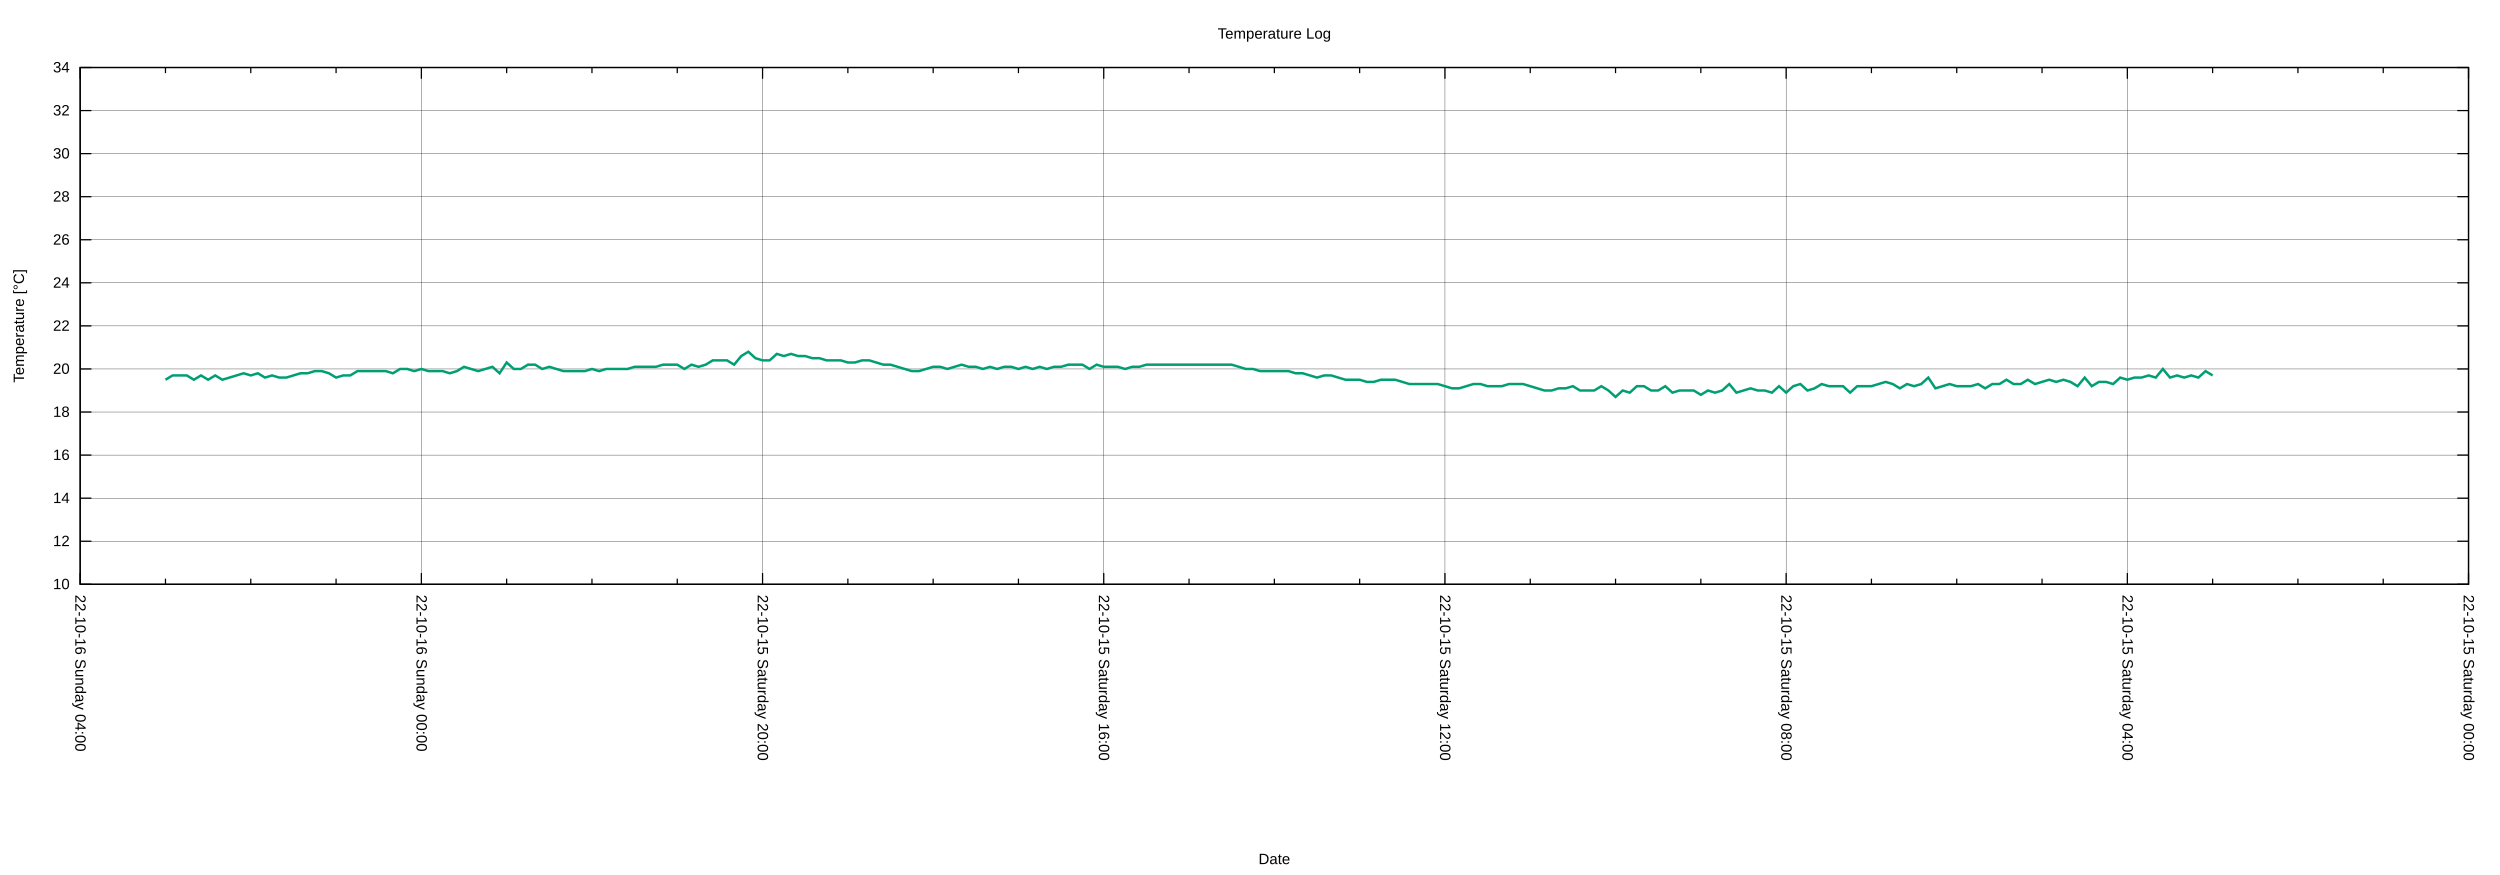
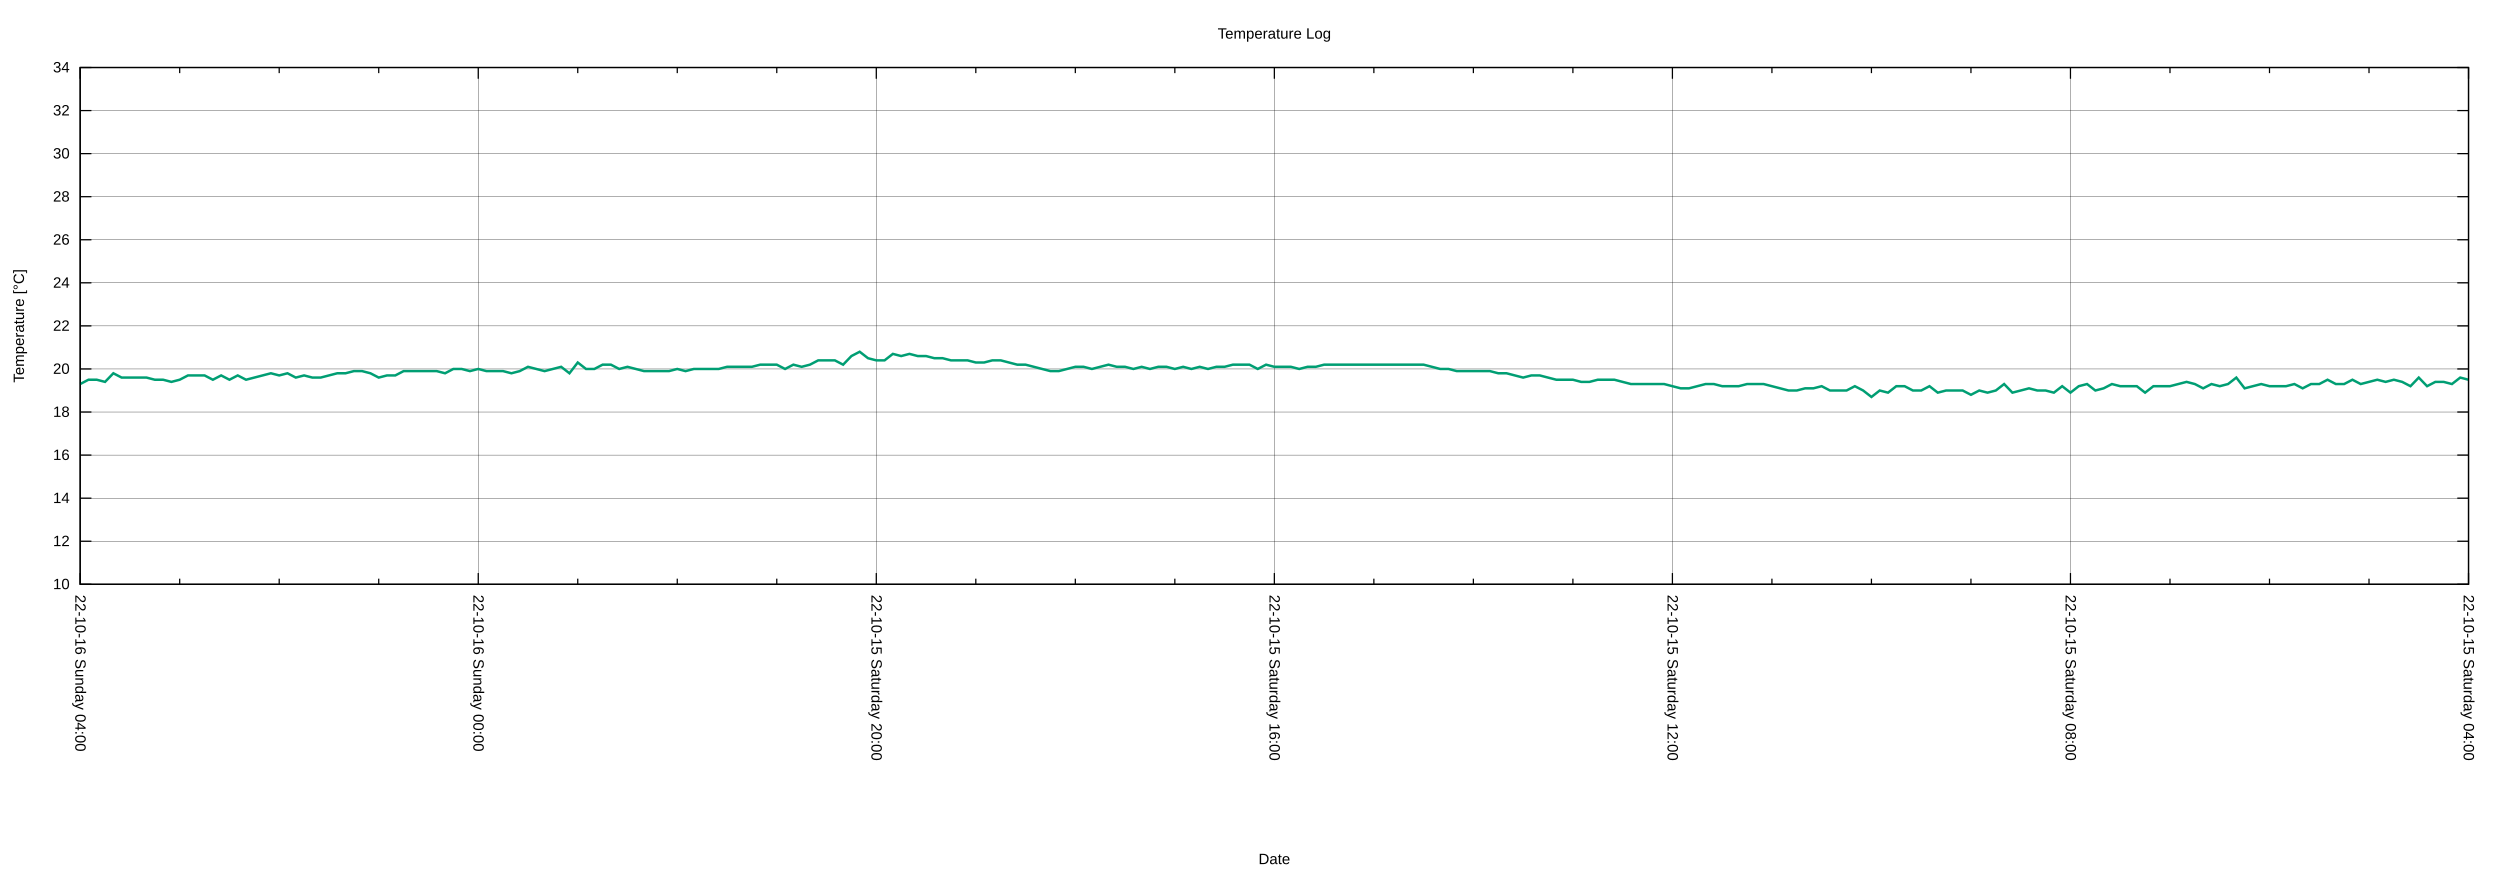
<svg xmlns="http://www.w3.org/2000/svg" xmlns:xlink="http://www.w3.org/1999/xlink" width="2000" height="700" viewBox="0 0 2000 700">
  <g id="gnuplot_canvas">
    <rect x="0" y="0" width="2000" height="700" fill="none" />
    <defs>
      <circle id="gpDot" r="0.5" stroke-width="0.5" stroke="currentColor" />
      <path id="gpPt0" stroke-width="0.222" stroke="currentColor" d="M-1,0 h2 M0,-1 v2" />
      <path id="gpPt1" stroke-width="0.222" stroke="currentColor" d="M-1,-1 L1,1 M1,-1 L-1,1" />
      <path id="gpPt2" stroke-width="0.222" stroke="currentColor" d="M-1,0 L1,0 M0,-1 L0,1 M-1,-1 L1,1 M-1,1 L1,-1" />
      <rect id="gpPt3" stroke-width="0.222" stroke="currentColor" x="-1" y="-1" width="2" height="2" />
      <rect id="gpPt4" stroke-width="0.222" stroke="currentColor" fill="currentColor" x="-1" y="-1" width="2" height="2" />
      <circle id="gpPt5" stroke-width="0.222" stroke="currentColor" cx="0" cy="0" r="1" />
      <use xlink:href="#gpPt5" id="gpPt6" fill="currentColor" stroke="none" />
      <path id="gpPt7" stroke-width="0.222" stroke="currentColor" d="M0,-1.33 L-1.33,0.67 L1.33,0.67 z" />
      <use xlink:href="#gpPt7" id="gpPt8" fill="currentColor" stroke="none" />
      <use xlink:href="#gpPt7" id="gpPt9" stroke="currentColor" transform="rotate(180)" />
      <use xlink:href="#gpPt9" id="gpPt10" fill="currentColor" stroke="none" />
      <use xlink:href="#gpPt3" id="gpPt11" stroke="currentColor" transform="rotate(45)" />
      <use xlink:href="#gpPt11" id="gpPt12" fill="currentColor" stroke="none" />
      <path id="gpPt13" stroke-width="0.222" stroke="currentColor" d="M0,1.330 L1.265,0.411 L0.782,-1.067 L-0.782,-1.076 L-1.265,0.411 z" />
      <use xlink:href="#gpPt13" id="gpPt14" fill="currentColor" stroke="none" />
      <filter id="textbox" filterUnits="objectBoundingBox" x="0" y="0" height="1" width="1">
        <feFlood flood-color="white" flood-opacity="1" result="bgnd" />
        <feComposite in="SourceGraphic" in2="bgnd" operator="atop" />
      </filter>
      <filter id="greybox" filterUnits="objectBoundingBox" x="0" y="0" height="1" width="1">
        <feFlood flood-color="lightgrey" flood-opacity="1" result="grey" />
        <feComposite in="SourceGraphic" in2="grey" operator="atop" />
      </filter>
    </defs>
    <g fill="none" color="white" stroke="currentColor" stroke-width="1.00" stroke-linecap="butt" stroke-linejoin="miter">
</g>
    <g fill="none" color="black" stroke="currentColor" stroke-width="1.00" stroke-linecap="butt" stroke-linejoin="miter">
</g>
    <g fill="none" color="black" stroke="black" stroke-width="0.25" stroke-linecap="butt" stroke-linejoin="miter">
</g>
    <g fill="none" color="black" stroke="currentColor" stroke-width="0.25" stroke-linecap="butt" stroke-linejoin="miter">
      <path stroke="black" class="gridline" d="M64.14,467.43 L1974.82,467.43  " />
    </g>
    <g fill="none" color="black" stroke="black" stroke-width="1.00" stroke-linecap="butt" stroke-linejoin="miter">
</g>
    <g fill="none" color="black" stroke="currentColor" stroke-width="1.00" stroke-linecap="butt" stroke-linejoin="miter">
      <path stroke="black" d="M64.14,467.43 L73.14,467.43 M1974.82,467.43 L1965.82,467.43  " />
      <g transform="translate(55.75,471.33)" stroke="none" fill="black" font-family="Arial" font-size="12.00" text-anchor="end">
        <text>
          <tspan font-family="Arial"> 10</tspan>
        </text>
      </g>
    </g>
    <g fill="none" color="black" stroke="currentColor" stroke-width="1.00" stroke-linecap="butt" stroke-linejoin="miter">
</g>
    <g fill="none" color="black" stroke="black" stroke-width="0.25" stroke-linecap="butt" stroke-linejoin="miter">
</g>
    <g fill="none" color="black" stroke="currentColor" stroke-width="0.25" stroke-linecap="butt" stroke-linejoin="miter">
      <path stroke="black" class="gridline" d="M64.14,432.98 L1974.82,432.98  " />
    </g>
    <g fill="none" color="black" stroke="black" stroke-width="1.00" stroke-linecap="butt" stroke-linejoin="miter">
</g>
    <g fill="none" color="black" stroke="currentColor" stroke-width="1.00" stroke-linecap="butt" stroke-linejoin="miter">
      <path stroke="black" d="M64.14,432.98 L73.14,432.98 M1974.82,432.98 L1965.82,432.98  " />
      <g transform="translate(55.75,436.88)" stroke="none" fill="black" font-family="Arial" font-size="12.00" text-anchor="end">
        <text>
          <tspan font-family="Arial"> 12</tspan>
        </text>
      </g>
    </g>
    <g fill="none" color="black" stroke="currentColor" stroke-width="1.00" stroke-linecap="butt" stroke-linejoin="miter">
</g>
    <g fill="none" color="black" stroke="black" stroke-width="0.25" stroke-linecap="butt" stroke-linejoin="miter">
</g>
    <g fill="none" color="black" stroke="currentColor" stroke-width="0.25" stroke-linecap="butt" stroke-linejoin="miter">
      <path stroke="black" class="gridline" d="M64.14,398.53 L1974.82,398.53  " />
    </g>
    <g fill="none" color="black" stroke="black" stroke-width="1.00" stroke-linecap="butt" stroke-linejoin="miter">
</g>
    <g fill="none" color="black" stroke="currentColor" stroke-width="1.00" stroke-linecap="butt" stroke-linejoin="miter">
      <path stroke="black" d="M64.14,398.53 L73.14,398.53 M1974.82,398.53 L1965.82,398.53  " />
      <g transform="translate(55.75,402.43)" stroke="none" fill="black" font-family="Arial" font-size="12.00" text-anchor="end">
        <text>
          <tspan font-family="Arial"> 14</tspan>
        </text>
      </g>
    </g>
    <g fill="none" color="black" stroke="currentColor" stroke-width="1.00" stroke-linecap="butt" stroke-linejoin="miter">
</g>
    <g fill="none" color="black" stroke="black" stroke-width="0.25" stroke-linecap="butt" stroke-linejoin="miter">
</g>
    <g fill="none" color="black" stroke="currentColor" stroke-width="0.25" stroke-linecap="butt" stroke-linejoin="miter">
      <path stroke="black" class="gridline" d="M64.14,364.07 L1974.82,364.07  " />
    </g>
    <g fill="none" color="black" stroke="black" stroke-width="1.00" stroke-linecap="butt" stroke-linejoin="miter">
</g>
    <g fill="none" color="black" stroke="currentColor" stroke-width="1.00" stroke-linecap="butt" stroke-linejoin="miter">
      <path stroke="black" d="M64.14,364.07 L73.14,364.07 M1974.82,364.07 L1965.82,364.07  " />
      <g transform="translate(55.75,367.97)" stroke="none" fill="black" font-family="Arial" font-size="12.00" text-anchor="end">
        <text>
          <tspan font-family="Arial"> 16</tspan>
        </text>
      </g>
    </g>
    <g fill="none" color="black" stroke="currentColor" stroke-width="1.00" stroke-linecap="butt" stroke-linejoin="miter">
</g>
    <g fill="none" color="black" stroke="black" stroke-width="0.25" stroke-linecap="butt" stroke-linejoin="miter">
</g>
    <g fill="none" color="black" stroke="currentColor" stroke-width="0.25" stroke-linecap="butt" stroke-linejoin="miter">
      <path stroke="black" class="gridline" d="M64.14,329.62 L1974.82,329.62  " />
    </g>
    <g fill="none" color="black" stroke="black" stroke-width="1.00" stroke-linecap="butt" stroke-linejoin="miter">
</g>
    <g fill="none" color="black" stroke="currentColor" stroke-width="1.00" stroke-linecap="butt" stroke-linejoin="miter">
      <path stroke="black" d="M64.14,329.62 L73.14,329.62 M1974.82,329.62 L1965.82,329.62  " />
      <g transform="translate(55.75,333.52)" stroke="none" fill="black" font-family="Arial" font-size="12.00" text-anchor="end">
        <text>
          <tspan font-family="Arial"> 18</tspan>
        </text>
      </g>
    </g>
    <g fill="none" color="black" stroke="currentColor" stroke-width="1.00" stroke-linecap="butt" stroke-linejoin="miter">
</g>
    <g fill="none" color="black" stroke="black" stroke-width="0.25" stroke-linecap="butt" stroke-linejoin="miter">
</g>
    <g fill="none" color="black" stroke="currentColor" stroke-width="0.25" stroke-linecap="butt" stroke-linejoin="miter">
      <path stroke="black" class="gridline" d="M64.14,295.17 L1974.82,295.17  " />
    </g>
    <g fill="none" color="black" stroke="black" stroke-width="1.00" stroke-linecap="butt" stroke-linejoin="miter">
</g>
    <g fill="none" color="black" stroke="currentColor" stroke-width="1.00" stroke-linecap="butt" stroke-linejoin="miter">
      <path stroke="black" d="M64.14,295.17 L73.14,295.17 M1974.82,295.17 L1965.82,295.17  " />
      <g transform="translate(55.75,299.07)" stroke="none" fill="black" font-family="Arial" font-size="12.00" text-anchor="end">
        <text>
          <tspan font-family="Arial"> 20</tspan>
        </text>
      </g>
    </g>
    <g fill="none" color="black" stroke="currentColor" stroke-width="1.00" stroke-linecap="butt" stroke-linejoin="miter">
</g>
    <g fill="none" color="black" stroke="black" stroke-width="0.25" stroke-linecap="butt" stroke-linejoin="miter">
</g>
    <g fill="none" color="black" stroke="currentColor" stroke-width="0.25" stroke-linecap="butt" stroke-linejoin="miter">
      <path stroke="black" class="gridline" d="M64.14,260.72 L1974.82,260.72  " />
    </g>
    <g fill="none" color="black" stroke="black" stroke-width="1.00" stroke-linecap="butt" stroke-linejoin="miter">
</g>
    <g fill="none" color="black" stroke="currentColor" stroke-width="1.00" stroke-linecap="butt" stroke-linejoin="miter">
      <path stroke="black" d="M64.14,260.72 L73.14,260.72 M1974.82,260.72 L1965.82,260.72  " />
      <g transform="translate(55.75,264.62)" stroke="none" fill="black" font-family="Arial" font-size="12.00" text-anchor="end">
        <text>
          <tspan font-family="Arial"> 22</tspan>
        </text>
      </g>
    </g>
    <g fill="none" color="black" stroke="currentColor" stroke-width="1.00" stroke-linecap="butt" stroke-linejoin="miter">
</g>
    <g fill="none" color="black" stroke="black" stroke-width="0.25" stroke-linecap="butt" stroke-linejoin="miter">
</g>
    <g fill="none" color="black" stroke="currentColor" stroke-width="0.25" stroke-linecap="butt" stroke-linejoin="miter">
      <path stroke="black" class="gridline" d="M64.14,226.27 L1974.82,226.27  " />
    </g>
    <g fill="none" color="black" stroke="black" stroke-width="1.00" stroke-linecap="butt" stroke-linejoin="miter">
</g>
    <g fill="none" color="black" stroke="currentColor" stroke-width="1.00" stroke-linecap="butt" stroke-linejoin="miter">
      <path stroke="black" d="M64.14,226.27 L73.14,226.27 M1974.82,226.27 L1965.82,226.27  " />
      <g transform="translate(55.75,230.17)" stroke="none" fill="black" font-family="Arial" font-size="12.00" text-anchor="end">
        <text>
          <tspan font-family="Arial"> 24</tspan>
        </text>
      </g>
    </g>
    <g fill="none" color="black" stroke="currentColor" stroke-width="1.00" stroke-linecap="butt" stroke-linejoin="miter">
</g>
    <g fill="none" color="black" stroke="black" stroke-width="0.25" stroke-linecap="butt" stroke-linejoin="miter">
</g>
    <g fill="none" color="black" stroke="currentColor" stroke-width="0.25" stroke-linecap="butt" stroke-linejoin="miter">
      <path stroke="black" class="gridline" d="M64.14,191.82 L1974.82,191.82  " />
    </g>
    <g fill="none" color="black" stroke="black" stroke-width="1.00" stroke-linecap="butt" stroke-linejoin="miter">
</g>
    <g fill="none" color="black" stroke="currentColor" stroke-width="1.00" stroke-linecap="butt" stroke-linejoin="miter">
      <path stroke="black" d="M64.14,191.82 L73.14,191.82 M1974.82,191.82 L1965.82,191.82  " />
      <g transform="translate(55.75,195.72)" stroke="none" fill="black" font-family="Arial" font-size="12.00" text-anchor="end">
        <text>
          <tspan font-family="Arial"> 26</tspan>
        </text>
      </g>
    </g>
    <g fill="none" color="black" stroke="currentColor" stroke-width="1.00" stroke-linecap="butt" stroke-linejoin="miter">
</g>
    <g fill="none" color="black" stroke="black" stroke-width="0.25" stroke-linecap="butt" stroke-linejoin="miter">
</g>
    <g fill="none" color="black" stroke="currentColor" stroke-width="0.25" stroke-linecap="butt" stroke-linejoin="miter">
      <path stroke="black" class="gridline" d="M64.14,157.36 L1974.82,157.36  " />
    </g>
    <g fill="none" color="black" stroke="black" stroke-width="1.00" stroke-linecap="butt" stroke-linejoin="miter">
</g>
    <g fill="none" color="black" stroke="currentColor" stroke-width="1.00" stroke-linecap="butt" stroke-linejoin="miter">
      <path stroke="black" d="M64.14,157.36 L73.14,157.36 M1974.82,157.36 L1965.82,157.36  " />
      <g transform="translate(55.75,161.26)" stroke="none" fill="black" font-family="Arial" font-size="12.00" text-anchor="end">
        <text>
          <tspan font-family="Arial"> 28</tspan>
        </text>
      </g>
    </g>
    <g fill="none" color="black" stroke="currentColor" stroke-width="1.00" stroke-linecap="butt" stroke-linejoin="miter">
</g>
    <g fill="none" color="black" stroke="black" stroke-width="0.25" stroke-linecap="butt" stroke-linejoin="miter">
</g>
    <g fill="none" color="black" stroke="currentColor" stroke-width="0.25" stroke-linecap="butt" stroke-linejoin="miter">
      <path stroke="black" class="gridline" d="M64.14,122.91 L1974.82,122.91  " />
    </g>
    <g fill="none" color="black" stroke="black" stroke-width="1.00" stroke-linecap="butt" stroke-linejoin="miter">
</g>
    <g fill="none" color="black" stroke="currentColor" stroke-width="1.00" stroke-linecap="butt" stroke-linejoin="miter">
      <path stroke="black" d="M64.14,122.91 L73.14,122.91 M1974.82,122.91 L1965.82,122.91  " />
      <g transform="translate(55.75,126.81)" stroke="none" fill="black" font-family="Arial" font-size="12.00" text-anchor="end">
        <text>
          <tspan font-family="Arial"> 30</tspan>
        </text>
      </g>
    </g>
    <g fill="none" color="black" stroke="currentColor" stroke-width="1.00" stroke-linecap="butt" stroke-linejoin="miter">
</g>
    <g fill="none" color="black" stroke="black" stroke-width="0.25" stroke-linecap="butt" stroke-linejoin="miter">
</g>
    <g fill="none" color="black" stroke="currentColor" stroke-width="0.25" stroke-linecap="butt" stroke-linejoin="miter">
      <path stroke="black" class="gridline" d="M64.14,88.46 L1974.82,88.46  " />
    </g>
    <g fill="none" color="black" stroke="black" stroke-width="1.00" stroke-linecap="butt" stroke-linejoin="miter">
</g>
    <g fill="none" color="black" stroke="currentColor" stroke-width="1.00" stroke-linecap="butt" stroke-linejoin="miter">
      <path stroke="black" d="M64.14,88.46 L73.14,88.46 M1974.82,88.46 L1965.82,88.46  " />
      <g transform="translate(55.75,92.36)" stroke="none" fill="black" font-family="Arial" font-size="12.00" text-anchor="end">
        <text>
          <tspan font-family="Arial"> 32</tspan>
        </text>
      </g>
    </g>
    <g fill="none" color="black" stroke="currentColor" stroke-width="1.00" stroke-linecap="butt" stroke-linejoin="miter">
</g>
    <g fill="none" color="black" stroke="black" stroke-width="0.25" stroke-linecap="butt" stroke-linejoin="miter">
</g>
    <g fill="none" color="black" stroke="currentColor" stroke-width="0.25" stroke-linecap="butt" stroke-linejoin="miter">
      <path stroke="black" class="gridline" d="M64.14,54.01 L1974.82,54.01  " />
    </g>
    <g fill="none" color="black" stroke="black" stroke-width="1.00" stroke-linecap="butt" stroke-linejoin="miter">
</g>
    <g fill="none" color="black" stroke="currentColor" stroke-width="1.00" stroke-linecap="butt" stroke-linejoin="miter">
      <path stroke="black" d="M64.14,54.01 L73.14,54.01 M1974.82,54.01 L1965.82,54.01  " />
      <g transform="translate(55.75,57.91)" stroke="none" fill="black" font-family="Arial" font-size="12.00" text-anchor="end">
        <text>
          <tspan font-family="Arial"> 34</tspan>
        </text>
      </g>
    </g>
    <g fill="none" color="black" stroke="currentColor" stroke-width="1.00" stroke-linecap="butt" stroke-linejoin="miter">
</g>
    <g fill="none" color="black" stroke="black" stroke-width="0.25" stroke-linecap="butt" stroke-linejoin="miter">
</g>
    <g fill="none" color="black" stroke="currentColor" stroke-width="0.25" stroke-linecap="butt" stroke-linejoin="miter">
      <path stroke="black" class="gridline" d="M1974.82,467.43 L1974.82,54.01  " />
    </g>
    <g fill="none" color="black" stroke="black" stroke-width="1.00" stroke-linecap="butt" stroke-linejoin="miter">
</g>
    <g fill="none" color="black" stroke="currentColor" stroke-width="1.00" stroke-linecap="butt" stroke-linejoin="miter">
      <path stroke="black" d="M1974.82,467.43 L1974.82,458.43 M1974.82,54.01 L1974.82,63.01  " />
      <g transform="translate(1970.92,475.82) rotate(90)" stroke="none" fill="black" font-family="Arial" font-size="12.00" text-anchor="start">
        <text>
-           <tspan font-family="Arial">22-10-15 Saturday 00:00</tspan>
-         </text>
-       </g>
-     </g>
-     <g fill="none" color="black" stroke="currentColor" stroke-width="1.00" stroke-linecap="butt" stroke-linejoin="miter">
-       <path stroke="black" d="M1906.58,467.43 L1906.58,462.93 M1906.58,54.01 L1906.58,58.51 M1838.34,467.43 L1838.34,462.93 M1838.34,54.01 L1838.34,58.51   M1770.10,467.43 L1770.10,462.93 M1770.10,54.01 L1770.10,58.51  " />
-     </g>
-     <g fill="none" color="black" stroke="black" stroke-width="0.25" stroke-linecap="butt" stroke-linejoin="miter">
- </g>
-     <g fill="none" color="black" stroke="currentColor" stroke-width="0.25" stroke-linecap="butt" stroke-linejoin="miter">
-       <path stroke="black" class="gridline" d="M1701.87,467.43 L1701.87,54.01  " />
-     </g>
-     <g fill="none" color="black" stroke="black" stroke-width="1.00" stroke-linecap="butt" stroke-linejoin="miter">
- </g>
-     <g fill="none" color="black" stroke="currentColor" stroke-width="1.00" stroke-linecap="butt" stroke-linejoin="miter">
-       <path stroke="black" d="M1701.87,467.43 L1701.87,458.43 M1701.87,54.01 L1701.87,63.01  " />
-       <g transform="translate(1697.97,475.82) rotate(90)" stroke="none" fill="black" font-family="Arial" font-size="12.00" text-anchor="start">
-         <text>
          <tspan font-family="Arial">22-10-15 Saturday 04:00</tspan>
        </text>
      </g>
    </g>
    <g fill="none" color="black" stroke="currentColor" stroke-width="1.00" stroke-linecap="butt" stroke-linejoin="miter">
-       <path stroke="black" d="M1633.63,467.43 L1633.63,462.93 M1633.63,54.01 L1633.63,58.51 M1565.39,467.43 L1565.39,462.93 M1565.39,54.01 L1565.39,58.51   M1497.15,467.43 L1497.15,462.93 M1497.15,54.01 L1497.15,58.51  " />
-     </g>
-     <g fill="none" color="black" stroke="black" stroke-width="0.25" stroke-linecap="butt" stroke-linejoin="miter">
- </g>
-     <g fill="none" color="black" stroke="currentColor" stroke-width="0.25" stroke-linecap="butt" stroke-linejoin="miter">
-       <path stroke="black" class="gridline" d="M1428.91,467.43 L1428.91,54.01  " />
-     </g>
-     <g fill="none" color="black" stroke="black" stroke-width="1.00" stroke-linecap="butt" stroke-linejoin="miter">
- </g>
-     <g fill="none" color="black" stroke="currentColor" stroke-width="1.00" stroke-linecap="butt" stroke-linejoin="miter">
-       <path stroke="black" d="M1428.91,467.43 L1428.91,458.43 M1428.91,54.01 L1428.91,63.01  " />
-       <g transform="translate(1425.01,475.82) rotate(90)" stroke="none" fill="black" font-family="Arial" font-size="12.00" text-anchor="start">
+       <path stroke="black" d="M1895.21,467.43 L1895.21,462.93 M1895.21,54.01 L1895.21,58.51 M1815.60,467.43 L1815.60,462.93 M1815.60,54.01 L1815.60,58.51   M1735.99,467.43 L1735.99,462.93 M1735.99,54.01 L1735.99,58.51  " />
+     </g>
+     <g fill="none" color="black" stroke="black" stroke-width="0.25" stroke-linecap="butt" stroke-linejoin="miter">
+ </g>
+     <g fill="none" color="black" stroke="currentColor" stroke-width="0.25" stroke-linecap="butt" stroke-linejoin="miter">
+       <path stroke="black" class="gridline" d="M1656.37,467.43 L1656.37,54.01  " />
+     </g>
+     <g fill="none" color="black" stroke="black" stroke-width="1.00" stroke-linecap="butt" stroke-linejoin="miter">
+ </g>
+     <g fill="none" color="black" stroke="currentColor" stroke-width="1.00" stroke-linecap="butt" stroke-linejoin="miter">
+       <path stroke="black" d="M1656.37,467.43 L1656.37,458.43 M1656.37,54.01 L1656.37,63.01  " />
+       <g transform="translate(1652.47,475.82) rotate(90)" stroke="none" fill="black" font-family="Arial" font-size="12.00" text-anchor="start">
        <text>
          <tspan font-family="Arial">22-10-15 Saturday 08:00</tspan>
        </text>
      </g>
    </g>
    <g fill="none" color="black" stroke="currentColor" stroke-width="1.00" stroke-linecap="butt" stroke-linejoin="miter">
-       <path stroke="black" d="M1360.67,467.43 L1360.67,462.93 M1360.67,54.01 L1360.67,58.51 M1292.43,467.43 L1292.43,462.93 M1292.43,54.01 L1292.43,58.51   M1224.20,467.43 L1224.20,462.93 M1224.20,54.01 L1224.20,58.51  " />
-     </g>
-     <g fill="none" color="black" stroke="black" stroke-width="0.25" stroke-linecap="butt" stroke-linejoin="miter">
- </g>
-     <g fill="none" color="black" stroke="currentColor" stroke-width="0.25" stroke-linecap="butt" stroke-linejoin="miter">
-       <path stroke="black" class="gridline" d="M1155.96,467.43 L1155.96,54.01  " />
-     </g>
-     <g fill="none" color="black" stroke="black" stroke-width="1.00" stroke-linecap="butt" stroke-linejoin="miter">
- </g>
-     <g fill="none" color="black" stroke="currentColor" stroke-width="1.00" stroke-linecap="butt" stroke-linejoin="miter">
-       <path stroke="black" d="M1155.96,467.43 L1155.96,458.43 M1155.96,54.01 L1155.96,63.01  " />
-       <g transform="translate(1152.06,475.82) rotate(90)" stroke="none" fill="black" font-family="Arial" font-size="12.00" text-anchor="start">
+       <path stroke="black" d="M1576.76,467.43 L1576.76,462.93 M1576.76,54.01 L1576.76,58.51 M1497.15,467.43 L1497.15,462.93 M1497.15,54.01 L1497.15,58.51   M1417.54,467.43 L1417.54,462.93 M1417.54,54.01 L1417.54,58.51  " />
+     </g>
+     <g fill="none" color="black" stroke="black" stroke-width="0.25" stroke-linecap="butt" stroke-linejoin="miter">
+ </g>
+     <g fill="none" color="black" stroke="currentColor" stroke-width="0.25" stroke-linecap="butt" stroke-linejoin="miter">
+       <path stroke="black" class="gridline" d="M1337.93,467.43 L1337.93,54.01  " />
+     </g>
+     <g fill="none" color="black" stroke="black" stroke-width="1.00" stroke-linecap="butt" stroke-linejoin="miter">
+ </g>
+     <g fill="none" color="black" stroke="currentColor" stroke-width="1.00" stroke-linecap="butt" stroke-linejoin="miter">
+       <path stroke="black" d="M1337.93,467.43 L1337.93,458.43 M1337.93,54.01 L1337.93,63.01  " />
+       <g transform="translate(1334.03,475.82) rotate(90)" stroke="none" fill="black" font-family="Arial" font-size="12.00" text-anchor="start">
        <text>
          <tspan font-family="Arial">22-10-15 Saturday 12:00</tspan>
        </text>
      </g>
    </g>
    <g fill="none" color="black" stroke="currentColor" stroke-width="1.00" stroke-linecap="butt" stroke-linejoin="miter">
-       <path stroke="black" d="M1087.72,467.43 L1087.72,462.93 M1087.72,54.01 L1087.72,58.51 M1019.48,467.43 L1019.48,462.93 M1019.48,54.01 L1019.48,58.51   M951.24,467.43 L951.24,462.93 M951.24,54.01 L951.24,58.51  " />
-     </g>
-     <g fill="none" color="black" stroke="black" stroke-width="0.25" stroke-linecap="butt" stroke-linejoin="miter">
- </g>
-     <g fill="none" color="black" stroke="currentColor" stroke-width="0.25" stroke-linecap="butt" stroke-linejoin="miter">
-       <path stroke="black" class="gridline" d="M883.00,467.43 L883.00,54.01  " />
-     </g>
-     <g fill="none" color="black" stroke="black" stroke-width="1.00" stroke-linecap="butt" stroke-linejoin="miter">
- </g>
-     <g fill="none" color="black" stroke="currentColor" stroke-width="1.00" stroke-linecap="butt" stroke-linejoin="miter">
-       <path stroke="black" d="M883.00,467.43 L883.00,458.43 M883.00,54.01 L883.00,63.01  " />
-       <g transform="translate(879.10,475.82) rotate(90)" stroke="none" fill="black" font-family="Arial" font-size="12.00" text-anchor="start">
+       <path stroke="black" d="M1258.32,467.43 L1258.32,462.93 M1258.32,54.01 L1258.32,58.51 M1178.70,467.43 L1178.70,462.93 M1178.70,54.01 L1178.70,58.51   M1099.09,467.43 L1099.09,462.93 M1099.09,54.01 L1099.09,58.51  " />
+     </g>
+     <g fill="none" color="black" stroke="black" stroke-width="0.25" stroke-linecap="butt" stroke-linejoin="miter">
+ </g>
+     <g fill="none" color="black" stroke="currentColor" stroke-width="0.25" stroke-linecap="butt" stroke-linejoin="miter">
+       <path stroke="black" class="gridline" d="M1019.48,467.43 L1019.48,54.01  " />
+     </g>
+     <g fill="none" color="black" stroke="black" stroke-width="1.00" stroke-linecap="butt" stroke-linejoin="miter">
+ </g>
+     <g fill="none" color="black" stroke="currentColor" stroke-width="1.00" stroke-linecap="butt" stroke-linejoin="miter">
+       <path stroke="black" d="M1019.48,467.43 L1019.48,458.43 M1019.48,54.01 L1019.48,63.01  " />
+       <g transform="translate(1015.58,475.82) rotate(90)" stroke="none" fill="black" font-family="Arial" font-size="12.00" text-anchor="start">
        <text>
          <tspan font-family="Arial">22-10-15 Saturday 16:00</tspan>
        </text>
      </g>
    </g>
    <g fill="none" color="black" stroke="currentColor" stroke-width="1.00" stroke-linecap="butt" stroke-linejoin="miter">
-       <path stroke="black" d="M814.76,467.43 L814.76,462.93 M814.76,54.01 L814.76,58.51 M746.53,467.43 L746.53,462.93 M746.53,54.01 L746.53,58.51   M678.29,467.43 L678.29,462.93 M678.29,54.01 L678.29,58.51  " />
-     </g>
-     <g fill="none" color="black" stroke="black" stroke-width="0.25" stroke-linecap="butt" stroke-linejoin="miter">
- </g>
-     <g fill="none" color="black" stroke="currentColor" stroke-width="0.25" stroke-linecap="butt" stroke-linejoin="miter">
-       <path stroke="black" class="gridline" d="M610.05,467.43 L610.05,54.01  " />
-     </g>
-     <g fill="none" color="black" stroke="black" stroke-width="1.00" stroke-linecap="butt" stroke-linejoin="miter">
- </g>
-     <g fill="none" color="black" stroke="currentColor" stroke-width="1.00" stroke-linecap="butt" stroke-linejoin="miter">
-       <path stroke="black" d="M610.05,467.43 L610.05,458.43 M610.05,54.01 L610.05,63.01  " />
-       <g transform="translate(606.15,475.82) rotate(90)" stroke="none" fill="black" font-family="Arial" font-size="12.00" text-anchor="start">
+       <path stroke="black" d="M939.87,467.43 L939.87,462.93 M939.87,54.01 L939.87,58.51 M860.26,467.43 L860.26,462.93 M860.26,54.01 L860.26,58.51   M780.65,467.43 L780.65,462.93 M780.65,54.01 L780.65,58.51  " />
+     </g>
+     <g fill="none" color="black" stroke="black" stroke-width="0.25" stroke-linecap="butt" stroke-linejoin="miter">
+ </g>
+     <g fill="none" color="black" stroke="currentColor" stroke-width="0.25" stroke-linecap="butt" stroke-linejoin="miter">
+       <path stroke="black" class="gridline" d="M701.03,467.43 L701.03,54.01  " />
+     </g>
+     <g fill="none" color="black" stroke="black" stroke-width="1.00" stroke-linecap="butt" stroke-linejoin="miter">
+ </g>
+     <g fill="none" color="black" stroke="currentColor" stroke-width="1.00" stroke-linecap="butt" stroke-linejoin="miter">
+       <path stroke="black" d="M701.03,467.43 L701.03,458.43 M701.03,54.01 L701.03,63.01  " />
+       <g transform="translate(697.13,475.82) rotate(90)" stroke="none" fill="black" font-family="Arial" font-size="12.00" text-anchor="start">
        <text>
          <tspan font-family="Arial">22-10-15 Saturday 20:00</tspan>
        </text>
      </g>
    </g>
    <g fill="none" color="black" stroke="currentColor" stroke-width="1.00" stroke-linecap="butt" stroke-linejoin="miter">
-       <path stroke="black" d="M541.81,467.43 L541.81,462.93 M541.81,54.01 L541.81,58.51 M473.57,467.43 L473.57,462.93 M473.57,54.01 L473.57,58.51   M405.33,467.43 L405.33,462.93 M405.33,54.01 L405.33,58.51  " />
-     </g>
-     <g fill="none" color="black" stroke="black" stroke-width="0.25" stroke-linecap="butt" stroke-linejoin="miter">
- </g>
-     <g fill="none" color="black" stroke="currentColor" stroke-width="0.25" stroke-linecap="butt" stroke-linejoin="miter">
-       <path stroke="black" class="gridline" d="M337.09,467.43 L337.09,54.01  " />
-     </g>
-     <g fill="none" color="black" stroke="black" stroke-width="1.00" stroke-linecap="butt" stroke-linejoin="miter">
- </g>
-     <g fill="none" color="black" stroke="currentColor" stroke-width="1.00" stroke-linecap="butt" stroke-linejoin="miter">
-       <path stroke="black" d="M337.09,467.43 L337.09,458.43 M337.09,54.01 L337.09,63.01  " />
-       <g transform="translate(333.19,475.82) rotate(90)" stroke="none" fill="black" font-family="Arial" font-size="12.00" text-anchor="start">
+       <path stroke="black" d="M621.42,467.43 L621.42,462.93 M621.42,54.01 L621.42,58.51 M541.81,467.43 L541.81,462.93 M541.81,54.01 L541.81,58.51   M462.20,467.43 L462.20,462.93 M462.20,54.01 L462.20,58.51  " />
+     </g>
+     <g fill="none" color="black" stroke="black" stroke-width="0.25" stroke-linecap="butt" stroke-linejoin="miter">
+ </g>
+     <g fill="none" color="black" stroke="currentColor" stroke-width="0.25" stroke-linecap="butt" stroke-linejoin="miter">
+       <path stroke="black" class="gridline" d="M382.59,467.43 L382.59,54.01  " />
+     </g>
+     <g fill="none" color="black" stroke="black" stroke-width="1.00" stroke-linecap="butt" stroke-linejoin="miter">
+ </g>
+     <g fill="none" color="black" stroke="currentColor" stroke-width="1.00" stroke-linecap="butt" stroke-linejoin="miter">
+       <path stroke="black" d="M382.59,467.43 L382.59,458.43 M382.59,54.01 L382.59,63.01  " />
+       <g transform="translate(378.69,475.82) rotate(90)" stroke="none" fill="black" font-family="Arial" font-size="12.00" text-anchor="start">
        <text>
          <tspan font-family="Arial">22-10-16 Sunday 00:00</tspan>
        </text>
      </g>
    </g>
    <g fill="none" color="black" stroke="currentColor" stroke-width="1.00" stroke-linecap="butt" stroke-linejoin="miter">
-       <path stroke="black" d="M268.86,467.43 L268.86,462.93 M268.86,54.01 L268.86,58.51 M200.62,467.43 L200.62,462.93 M200.62,54.01 L200.62,58.51   M132.38,467.43 L132.38,462.93 M132.38,54.01 L132.38,58.51  " />
+       <path stroke="black" d="M302.98,467.43 L302.98,462.93 M302.98,54.01 L302.98,58.51 M223.36,467.43 L223.36,462.93 M223.36,54.01 L223.36,58.51   M143.75,467.43 L143.75,462.93 M143.75,54.01 L143.75,58.51  " />
    </g>
    <g fill="none" color="black" stroke="black" stroke-width="0.25" stroke-linecap="butt" stroke-linejoin="miter">
</g>
    <g fill="none" color="black" stroke="currentColor" stroke-width="0.25" stroke-linecap="butt" stroke-linejoin="miter">
      <path stroke="black" class="gridline" d="M64.14,467.43 L64.14,54.01  " />
    </g>
    <g fill="none" color="black" stroke="black" stroke-width="1.00" stroke-linecap="butt" stroke-linejoin="miter">
</g>
    <g fill="none" color="black" stroke="currentColor" stroke-width="1.00" stroke-linecap="butt" stroke-linejoin="miter">
      <path stroke="black" d="M64.14,467.43 L64.14,458.43 M64.14,54.01 L64.14,63.01  " />
      <g transform="translate(60.24,475.82) rotate(90)" stroke="none" fill="black" font-family="Arial" font-size="12.00" text-anchor="start">
        <text>
          <tspan font-family="Arial">22-10-16 Sunday 04:00</tspan>
        </text>
      </g>
    </g>
    <g fill="none" color="black" stroke="currentColor" stroke-width="1.00" stroke-linecap="butt" stroke-linejoin="miter">
</g>
    <g fill="none" color="black" stroke="currentColor" stroke-width="1.00" stroke-linecap="butt" stroke-linejoin="miter">
      <path stroke="black" d="M64.14,54.01 L64.14,467.43 L1974.82,467.43 L1974.82,54.01 L64.14,54.01 Z  " />
    </g>
    <g fill="none" color="black" stroke="currentColor" stroke-width="1.00" stroke-linecap="butt" stroke-linejoin="miter">
      <g transform="translate(19.18,260.72) rotate(270)" stroke="none" fill="black" font-family="Arial" font-size="12.00" text-anchor="middle">
        <text>
          <tspan font-family="Arial">Temperature [°C]</tspan>
        </text>
      </g>
    </g>
    <g fill="none" color="black" stroke="currentColor" stroke-width="1.00" stroke-linecap="butt" stroke-linejoin="miter">
      <g transform="translate(1019.48,691.30)" stroke="none" fill="black" font-family="Arial" font-size="12.00" text-anchor="middle">
        <text>
          <tspan font-family="Arial">Date</tspan>
        </text>
      </g>
    </g>
    <g fill="none" color="black" stroke="currentColor" stroke-width="1.00" stroke-linecap="butt" stroke-linejoin="miter">
</g>
    <g id="gnuplot_plot_1">
      <g fill="none" color="white" stroke="currentColor" stroke-width="2.00" stroke-linecap="butt" stroke-linejoin="miter">
</g>
      <g fill="none" color="black" stroke="currentColor" stroke-width="2.00" stroke-linecap="butt" stroke-linejoin="miter">
-         <path stroke="rgb(  0, 158, 115)" d="M132.38,303.78 L138.07,300.34 L143.75,300.34 L149.44,300.34 L155.12,303.78 L160.81,300.34 L166.50,303.78 L172.18,300.34   L177.87,303.78 L183.56,302.06 L189.24,300.34 L194.93,298.62 L200.62,300.34 L206.30,298.62 L211.99,302.06 L217.68,300.34   L223.36,302.06 L229.05,302.06 L234.74,300.34 L240.42,298.62 L246.11,298.62 L251.80,296.89 L257.48,296.89 L263.17,298.62   L268.86,302.06 L274.54,300.34 L280.23,300.34 L285.92,296.89 L291.60,296.89 L297.29,296.89 L302.98,296.89 L308.66,296.89   L314.35,298.62 L320.03,295.17 L325.72,295.17 L331.41,296.89 L337.09,295.17 L342.78,296.89 L348.47,296.89 L354.15,296.89   L359.84,298.62 L365.53,296.89 L371.21,293.45 L376.90,295.17 L382.59,296.89 L388.27,295.17 L393.96,293.45 L399.65,298.62   L405.33,290.00 L411.02,295.17 L416.71,295.17 L422.39,291.73 L428.08,291.73 L433.77,295.17 L439.45,293.45 L445.14,295.17   L450.83,296.89 L456.51,296.89 L462.20,296.89 L467.88,296.89 L473.57,295.17 L479.26,296.89 L484.94,295.17 L490.63,295.17   L496.32,295.17 L502.00,295.17 L507.69,293.45 L513.38,293.45 L519.06,293.45 L524.75,293.45 L530.44,291.73 L536.12,291.73   L541.81,291.73 L547.50,295.17 L553.18,291.73 L558.87,293.45 L564.56,291.73 L570.24,288.28 L575.93,288.28 L581.62,288.28   L587.30,291.73 L592.99,284.84 L598.68,281.39 L604.36,286.56 L610.05,288.28 L615.74,288.28 L621.42,283.11 L627.11,284.84   L632.79,283.11 L638.48,284.84 L644.17,284.84 L649.85,286.56 L655.54,286.56 L661.23,288.28 L666.91,288.28 L672.60,288.28   L678.29,290.00 L683.97,290.00 L689.66,288.28 L695.35,288.28 L701.03,290.00 L706.72,291.73 L712.41,291.73 L718.09,293.45   L723.78,295.17 L729.47,296.89 L735.15,296.89 L740.84,295.17 L746.53,293.45 L752.21,293.45 L757.90,295.17 L763.59,293.45   L769.27,291.73 L774.96,293.45 L780.65,293.45 L786.33,295.17 L792.02,293.45 L797.70,295.17 L803.39,293.45 L809.08,293.45   L814.76,295.17 L820.45,293.45 L826.14,295.17 L831.82,293.45 L837.51,295.17 L843.20,293.45 L848.88,293.45 L854.57,291.73   L860.26,291.73 L865.94,291.73 L871.63,295.17 L877.32,291.73 L883.00,293.45 L888.69,293.45 L894.38,293.45 L900.06,295.17   L905.75,293.45 L911.44,293.45 L917.12,291.73 L922.81,291.73 L928.50,291.73 L934.18,291.73 L939.87,291.73 L945.55,291.73   L951.24,291.73 L956.93,291.73 L962.61,291.73 L968.30,291.73 L973.99,291.73 L979.67,291.73 L985.36,291.73 L991.05,293.45   L996.73,295.17 L1002.42,295.17 L1008.11,296.89 L1013.79,296.89 L1019.48,296.89 L1025.17,296.89 L1030.85,296.89 L1036.54,298.62   L1042.23,298.62 L1047.91,300.34 L1053.60,302.06 L1059.29,300.34 L1064.97,300.34 L1070.66,302.06 L1076.35,303.78 L1082.03,303.78   L1087.72,303.78 L1093.41,305.51 L1099.09,305.51 L1104.78,303.78 L1110.46,303.78 L1116.15,303.78 L1121.84,305.51 L1127.52,307.23   L1133.21,307.23 L1138.90,307.23 L1144.58,307.23 L1150.27,307.23 L1155.96,308.95 L1161.64,310.67 L1167.33,310.67 L1173.02,308.95   L1178.70,307.23 L1184.39,307.23 L1190.08,308.95 L1195.76,308.95 L1201.45,308.95 L1207.14,307.23 L1212.82,307.23 L1218.51,307.23   L1224.20,308.95 L1229.88,310.67 L1235.57,312.40 L1241.26,312.40 L1246.94,310.67 L1252.63,310.67 L1258.32,308.95 L1264.00,312.40   L1269.69,312.40 L1275.37,312.40 L1281.06,308.95 L1286.75,312.40 L1292.43,317.57 L1298.12,312.40 L1303.81,314.12 L1309.49,308.95   L1315.18,308.95 L1320.87,312.40 L1326.55,312.40 L1332.24,308.95 L1337.93,314.12 L1343.61,312.40 L1349.30,312.40 L1354.99,312.40   L1360.67,315.84 L1366.36,312.40 L1372.05,314.12 L1377.73,312.40 L1383.42,307.23 L1389.11,314.12 L1394.79,312.40 L1400.48,310.67   L1406.17,312.40 L1411.85,312.40 L1417.54,314.12 L1423.22,308.95 L1428.91,314.12 L1434.60,308.95 L1440.28,307.23 L1445.97,312.40   L1451.66,310.67 L1457.34,307.23 L1463.03,308.95 L1468.72,308.95 L1474.40,308.95 L1480.09,314.12 L1485.78,308.95 L1491.46,308.95   L1497.15,308.95 L1502.84,307.23 L1508.52,305.51 L1514.21,307.23 L1519.90,310.67 L1525.58,307.23 L1531.27,308.95 L1536.96,307.23   L1542.64,302.06 L1548.33,310.67 L1554.02,308.95 L1559.70,307.23 L1565.39,308.95 L1571.08,308.95 L1576.76,308.95 L1582.45,307.23   L1588.13,310.67 L1593.82,307.23 L1599.51,307.23 L1605.19,303.78 L1610.88,307.23 L1616.57,307.23 L1622.25,303.78 L1627.94,307.23   L1633.63,305.51 L1639.31,303.78 L1645.00,305.51 L1650.69,303.78 L1656.37,305.51 L1662.06,308.95 L1667.75,302.06 L1673.43,308.95   L1679.12,305.51 L1684.81,305.51 L1690.49,307.23 L1696.18,302.06 L1701.87,303.78 L1707.55,302.06 L1713.24,302.06 L1718.93,300.34   L1724.61,302.06 L1730.30,295.17 L1735.99,302.06 L1741.67,300.34 L1747.36,302.06 L1753.04,300.34 L1758.73,302.06 L1764.42,296.89   L1770.10,300.34  " />
+         <path stroke="rgb(  0, 158, 115)" d="M64.14,307.23 L70.77,303.78 L77.41,303.78 L84.04,305.51 L90.68,298.62 L97.31,302.06 L103.95,302.06 L110.58,302.06   L117.21,302.06 L123.85,303.78 L130.48,303.78 L137.12,305.51 L143.75,303.78 L150.39,300.34 L157.02,300.34 L163.65,300.34   L170.29,303.78 L176.92,300.34 L183.56,303.78 L190.19,300.34 L196.83,303.78 L203.46,302.06 L210.09,300.34 L216.73,298.62   L223.36,300.34 L230.00,298.62 L236.63,302.06 L243.27,300.34 L249.90,302.06 L256.53,302.06 L263.17,300.34 L269.80,298.62   L276.44,298.62 L283.07,296.89 L289.71,296.89 L296.34,298.62 L302.98,302.06 L309.61,300.34 L316.24,300.34 L322.88,296.89   L329.51,296.89 L336.15,296.89 L342.78,296.89 L349.42,296.89 L356.05,298.62 L362.68,295.17 L369.32,295.17 L375.95,296.89   L382.59,295.17 L389.22,296.89 L395.86,296.89 L402.49,296.89 L409.12,298.62 L415.76,296.89 L422.39,293.45 L429.03,295.17   L435.66,296.89 L442.30,295.17 L448.93,293.45 L455.56,298.62 L462.20,290.00 L468.83,295.17 L475.47,295.17 L482.10,291.73   L488.74,291.73 L495.37,295.17 L502.00,293.45 L508.64,295.17 L515.27,296.89 L521.91,296.89 L528.54,296.89 L535.18,296.89   L541.81,295.17 L548.44,296.89 L555.08,295.17 L561.71,295.17 L568.35,295.17 L574.98,295.17 L581.62,293.45 L588.25,293.45   L594.88,293.45 L601.52,293.45 L608.15,291.73 L614.79,291.73 L621.42,291.73 L628.06,295.17 L634.69,291.73 L641.32,293.45   L647.96,291.73 L654.59,288.28 L661.23,288.28 L667.86,288.28 L674.50,291.73 L681.13,284.84 L687.76,281.39 L694.40,286.56   L701.03,288.28 L707.67,288.28 L714.30,283.11 L720.94,284.84 L727.57,283.11 L734.20,284.84 L740.84,284.84 L747.47,286.56   L754.11,286.56 L760.74,288.28 L767.38,288.28 L774.01,288.28 L780.65,290.00 L787.28,290.00 L793.91,288.28 L800.55,288.28   L807.18,290.00 L813.82,291.73 L820.45,291.73 L827.09,293.45 L833.72,295.17 L840.35,296.89 L846.99,296.89 L853.62,295.17   L860.26,293.45 L866.89,293.45 L873.53,295.17 L880.16,293.45 L886.79,291.73 L893.43,293.45 L900.06,293.45 L906.70,295.17   L913.33,293.45 L919.97,295.17 L926.60,293.45 L933.23,293.45 L939.87,295.17 L946.50,293.45 L953.14,295.17 L959.77,293.45   L966.41,295.17 L973.04,293.45 L979.67,293.45 L986.31,291.73 L992.94,291.73 L999.58,291.73 L1006.21,295.17 L1012.85,291.73   L1019.48,293.45 L1026.11,293.45 L1032.75,293.45 L1039.38,295.17 L1046.02,293.45 L1052.65,293.45 L1059.29,291.73 L1065.92,291.73   L1072.55,291.73 L1079.19,291.73 L1085.82,291.73 L1092.46,291.73 L1099.09,291.73 L1105.73,291.73 L1112.36,291.73 L1118.99,291.73   L1125.63,291.73 L1132.26,291.73 L1138.90,291.73 L1145.53,293.45 L1152.17,295.17 L1158.80,295.17 L1165.43,296.89 L1172.07,296.89   L1178.70,296.89 L1185.34,296.89 L1191.97,296.89 L1198.61,298.62 L1205.24,298.62 L1211.87,300.34 L1218.51,302.06 L1225.14,300.34   L1231.78,300.34 L1238.41,302.06 L1245.05,303.78 L1251.68,303.78 L1258.32,303.78 L1264.95,305.51 L1271.58,305.51 L1278.22,303.78   L1284.85,303.78 L1291.49,303.78 L1298.12,305.51 L1304.76,307.23 L1311.39,307.23 L1318.02,307.23 L1324.66,307.23 L1331.29,307.23   L1337.93,308.95 L1344.56,310.67 L1351.20,310.67 L1357.83,308.95 L1364.46,307.23 L1371.10,307.23 L1377.73,308.95 L1384.37,308.95   L1391.00,308.95 L1397.64,307.23 L1404.27,307.23 L1410.90,307.23 L1417.54,308.95 L1424.17,310.67 L1430.81,312.40 L1437.44,312.40   L1444.08,310.67 L1450.71,310.67 L1457.34,308.95 L1463.98,312.40 L1470.61,312.40 L1477.25,312.40 L1483.88,308.95 L1490.52,312.40   L1497.15,317.57 L1503.78,312.40 L1510.42,314.12 L1517.05,308.95 L1523.69,308.95 L1530.32,312.40 L1536.96,312.40 L1543.59,308.95   L1550.22,314.12 L1556.86,312.40 L1563.49,312.40 L1570.13,312.40 L1576.76,315.84 L1583.40,312.40 L1590.03,314.12 L1596.66,312.40   L1603.30,307.23 L1609.93,314.12 L1616.57,312.40 L1623.20,310.67 L1629.84,312.40 L1636.47,312.40 L1643.10,314.12 L1649.74,308.95   L1656.37,314.12 L1663.01,308.95 L1669.64,307.23 L1676.28,312.40 L1682.91,310.67 L1689.54,307.23 L1696.18,308.95 L1702.81,308.95   L1709.45,308.95 L1716.08,314.12 L1722.72,308.95 L1729.35,308.95 L1735.99,308.95 L1742.62,307.23 L1749.25,305.51 L1755.89,307.23   L1762.52,310.67 L1769.16,307.23 L1775.79,308.95 L1782.43,307.23 L1789.06,302.06 L1795.69,310.67 L1802.33,308.95 L1808.96,307.23   L1815.60,308.95 L1822.23,308.95 L1828.87,308.95 L1835.50,307.23 L1842.13,310.67 L1848.77,307.23 L1855.40,307.23 L1862.04,303.78   L1868.67,307.23 L1875.31,307.23 L1881.94,303.78 L1888.57,307.23 L1895.21,305.51 L1901.84,303.78 L1908.48,305.51 L1915.11,303.78   L1921.75,305.51 L1928.38,308.95 L1935.01,302.06 L1941.65,308.95 L1948.28,305.51 L1954.92,305.51 L1961.55,307.23 L1968.19,302.06   L1974.82,303.78  " />
      </g>
    </g>
    <g fill="none" color="black" stroke="currentColor" stroke-width="2.00" stroke-linecap="butt" stroke-linejoin="miter">
</g>
    <g fill="none" color="black" stroke="black" stroke-width="1.00" stroke-linecap="butt" stroke-linejoin="miter">
</g>
    <g fill="none" color="black" stroke="currentColor" stroke-width="1.00" stroke-linecap="butt" stroke-linejoin="miter">
      <path stroke="black" d="M64.14,54.01 L64.14,467.43 L1974.82,467.43 L1974.82,54.01 L64.14,54.01 Z  " />
    </g>
    <g fill="none" color="black" stroke="currentColor" stroke-width="1.00" stroke-linecap="butt" stroke-linejoin="miter">
      <g transform="translate(1019.48,30.91)" stroke="none" fill="black" font-family="Arial" font-size="12.00" text-anchor="middle">
        <text>
          <tspan font-family="Arial">Temperature Log</tspan>
        </text>
      </g>
    </g>
    <g fill="none" color="black" stroke="currentColor" stroke-width="1.00" stroke-linecap="butt" stroke-linejoin="miter">
</g>
  </g>
</svg>
